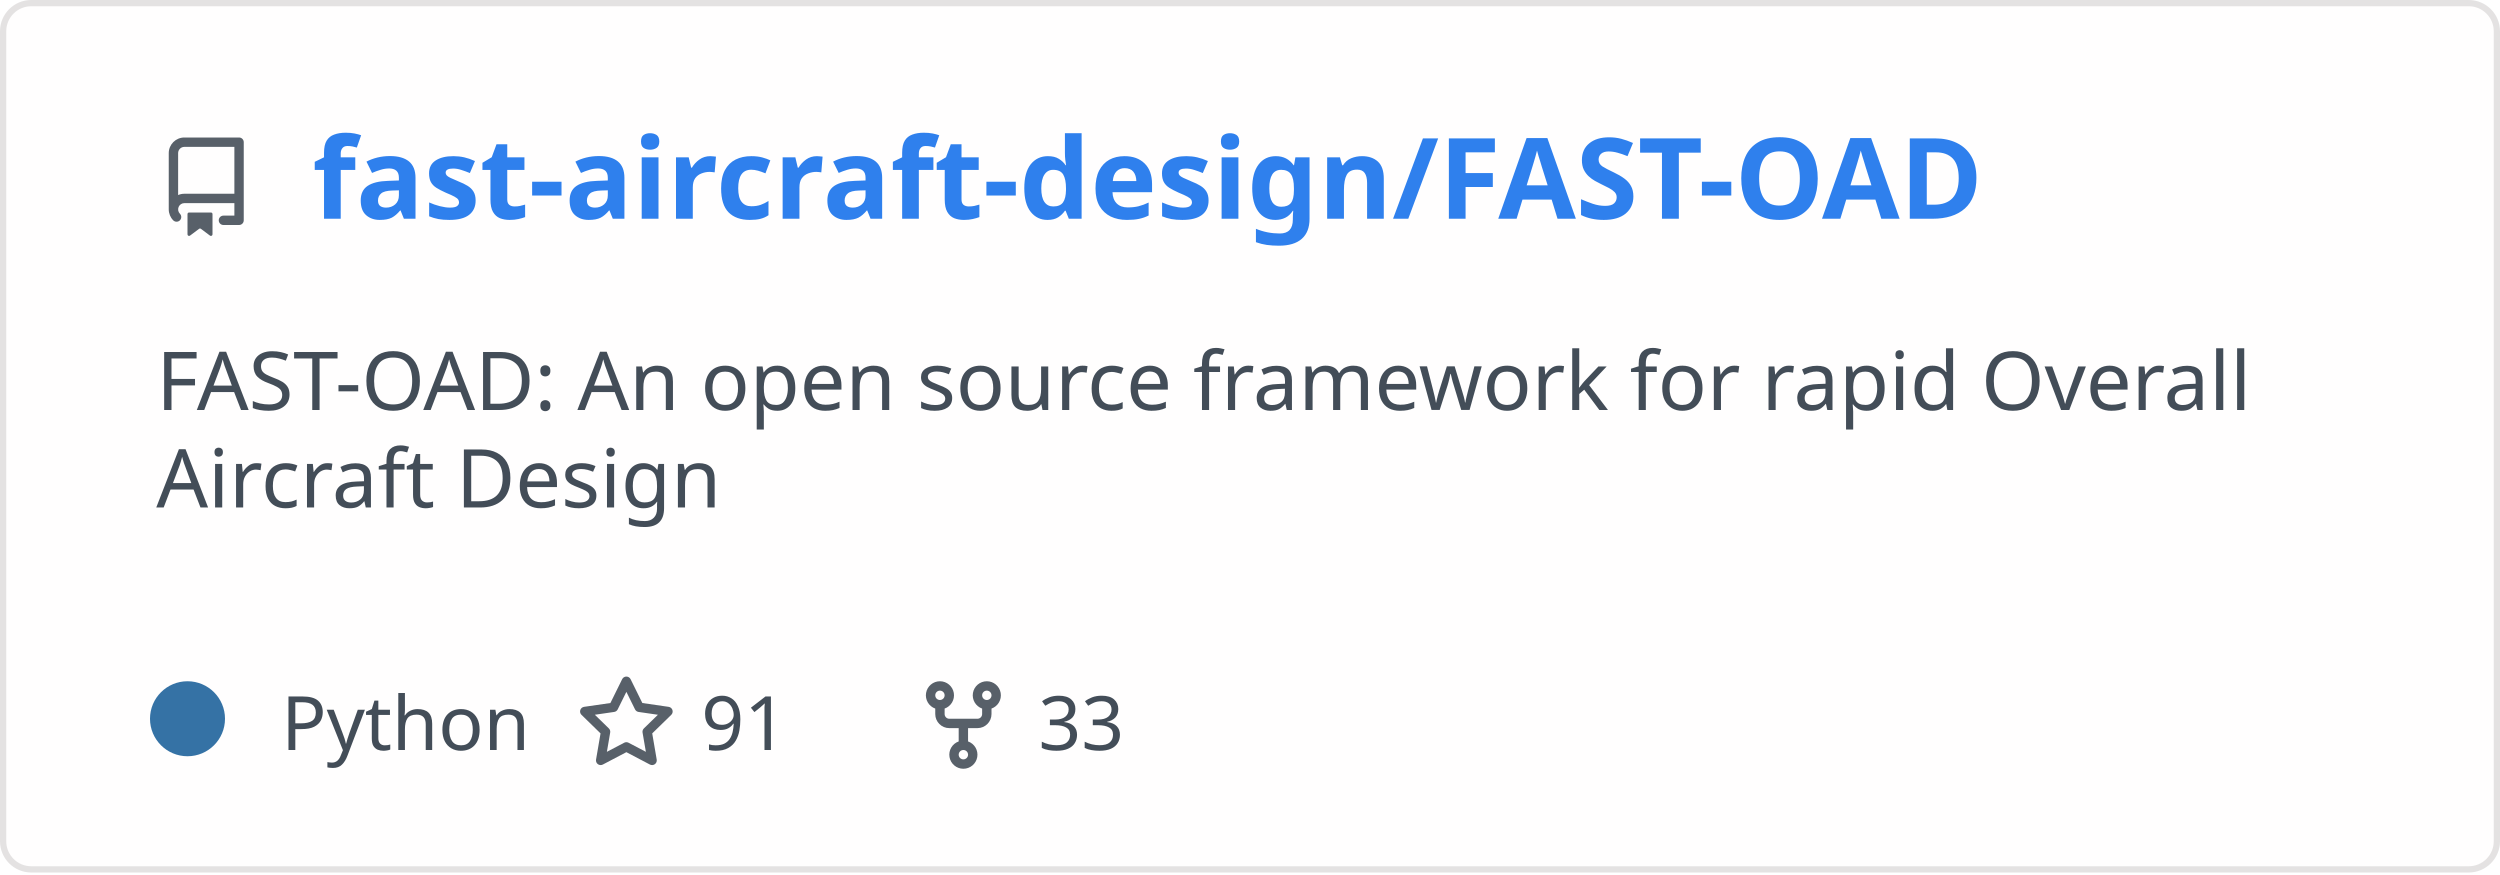
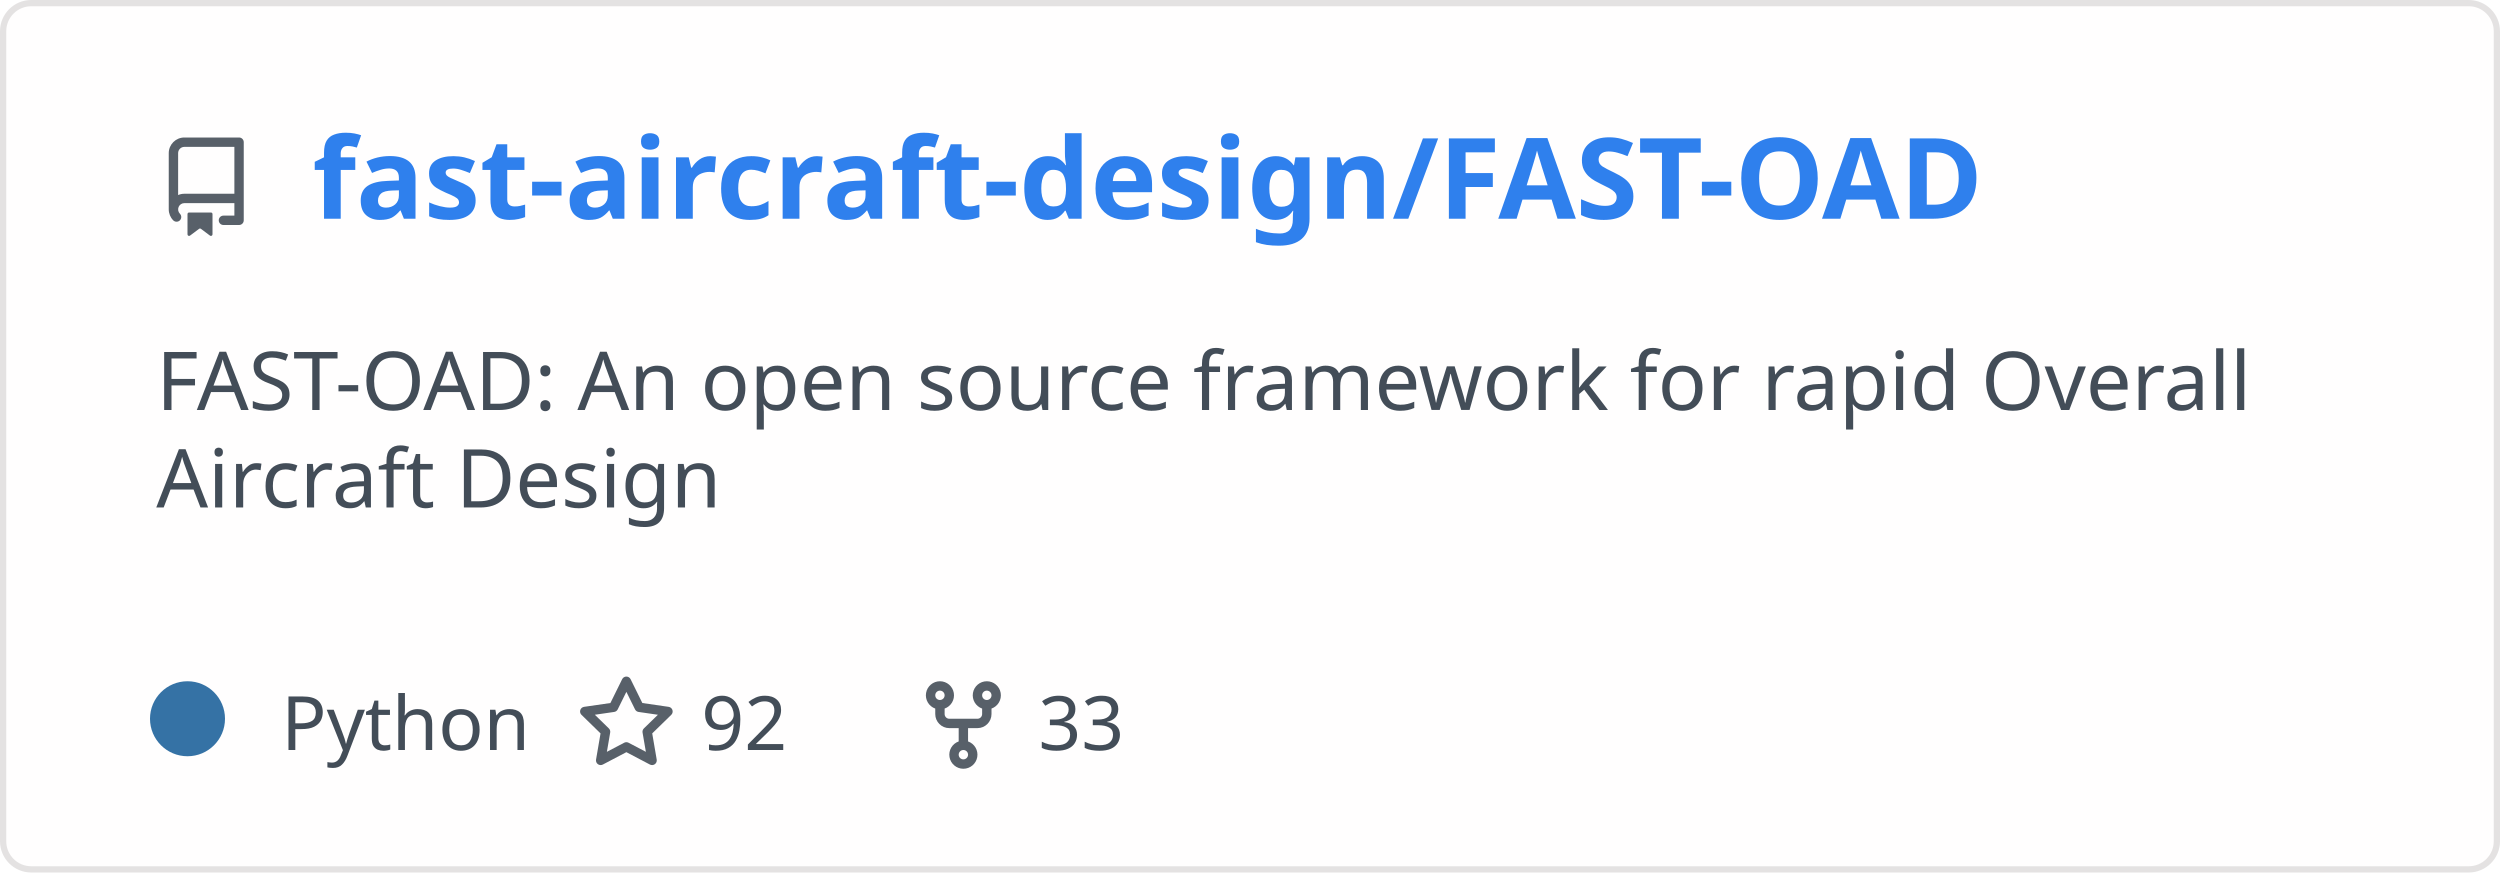
<svg xmlns="http://www.w3.org/2000/svg" width="400" height="140" viewBox="0 0 400 140" fill="none" role="img" aria-labelledby="descId">
  <style>
          .header {
            font: 600 18px 'Segoe UI', Ubuntu, Sans-Serif;
            fill: #2f80ed;
            animation: fadeInAnimation 0.8s ease-in-out forwards;
          }
          @supports(-moz-appearance: auto) {
            /* Selector detects Firefox */
            .header { font-size: 15.5px; }
          }
          
    .description {
      font: 400 13px 'Segoe UI', Ubuntu, Sans-Serif;fill: #434d58;
      
    }
    .gray { font: 400 12px 'Segoe UI', Ubuntu, Sans-Serif; fill: #434d58 }
    .badge { font: 600 11px 'Segoe UI', Ubuntu, Sans-Serif; }
    .badge rect { opacity: 0.2; stroke: #434d58 }
    .badge text { fill: #434d58 }

    .stat { font: 400 12px 'Segoe UI', Ubuntu, Sans-Serif; fill: #434d58 }
    .stagger {
      opacity: 0;
      animation: fadeInAnimation 0.3s ease-in-out forwards;
    }
    .not_bold { font-weight: 400 }
    .bold { font-weight: 700 }
    .icon {
      fill: #586069;
      display: block;
    }
  
          

          
      /* Animations */
      @keyframes scaleInAnimation {
        from {
          transform: translate(-5px, 5px) scale(0);
        }
        to {
          transform: translate(-5px, 5px) scale(1);
        }
      }
      @keyframes fadeInAnimation {
        from {
          opacity: 0;
        }
        to {
          opacity: 1;
        }
      }
    
          * { animation-duration: 0s !important; animation-delay: 0s !important; }
        </style>
  <defs>
          
          
        </defs>
  <rect data-testid="card-bg" class="card-bg" x="0.5" y="0.5" rx="4.5" height="99%" stroke="#e4e2e2" width="399" fill="#fffefe" stroke-opacity="1" />
  <g data-testid="card-title" transform="translate(25, 35)">
    <g transform="translate(0, 0)">
      <svg class="icon" x="0" y="-13" viewBox="0 0 16 16" version="1.1" width="16" height="16">
        <path fill-rule="evenodd" d="M2 2.5A2.5 2.5 0 014.5 0h8.75a.75.75 0 01.75.75v12.5a.75.75 0 01-.75.75h-2.5a.75.75 0 110-1.5h1.75v-2h-8a1 1 0 00-.714 1.7.75.75 0 01-1.072 1.05A2.495 2.495 0 012 11.5v-9zm10.5-1V9h-8c-.356 0-.694.074-1 .208V2.5a1 1 0 011-1h8zM5 12.25v3.25a.25.25 0 00.4.2l1.45-1.087a.25.25 0 01.3 0L8.6 15.7a.25.25 0 00.4-.2v-3.25a.25.25 0 00-.25-.25h-3.5a.25.25 0 00-.25.25z" />
      </svg>
    </g>
    <g transform="translate(25, 0)">
      <text x="0" y="0" class="header" data-testid="header">fast-aircraft-design/FAST-OAD</text>
    </g>
  </g>
  <g data-testid="main-card-body" transform="translate(0, 55)">
    <text class="description" x="25" y="-5">
      <tspan dy="1.2em" x="25">FAST-OAD: An open source framework for rapid Overall</tspan>
      <tspan dy="1.2em" x="25">Aircraft Design</tspan>
    </text>
    <g transform="translate(30, 65)">
      <g transform="translate(0, 0)">
        <g data-testid="primary-lang">
          <circle data-testid="lang-color" cx="0" cy="-5" r="6" fill="#3572A5" />
          <text data-testid="lang-name" class="gray" x="15">Python</text>
        </g>
      </g>
      <g transform="translate(62.22, 0)">
        <g transform="translate(0, 0)">
          <svg class="icon" y="-12" viewBox="0 0 16 16" version="1.1" width="16" height="16">
            <path fill-rule="evenodd" d="M8 .25a.75.75 0 01.673.418l1.882 3.815 4.21.612a.75.75 0 01.416 1.279l-3.046 2.97.719 4.192a.75.75 0 01-1.088.791L8 12.347l-3.766 1.98a.75.75 0 01-1.088-.79l.72-4.194L.818 6.374a.75.75 0 01.416-1.28l4.21-.611L7.327.668A.75.75 0 018 .25zm0 2.445L6.615 5.5a.75.75 0 01-.564.41l-3.097.45 2.24 2.184a.75.75 0 01.216.664l-.528 3.084 2.769-1.456a.75.75 0 01.698 0l2.77 1.456-.53-3.084a.75.75 0 01.216-.664l2.24-2.183-3.096-.45a.75.75 0 01-.564-.41L8 2.694v.001z" />
          </svg>
        </g>
        <g transform="translate(20, 0)">
-           <text data-testid="stargazers" class="gray">91</text>
+           <text data-testid="stargazers" class="gray">92</text>
        </g>
      </g>
      <g transform="translate(116.14, 0)">
        <g transform="translate(0, 0)">
          <svg class="icon" y="-12" viewBox="0 0 16 16" version="1.1" width="16" height="16">
            <path fill-rule="evenodd" d="M5 3.25a.75.75 0 11-1.5 0 .75.75 0 011.5 0zm0 2.122a2.25 2.25 0 10-1.5 0v.878A2.25 2.25 0 005.75 8.5h1.5v2.128a2.251 2.251 0 101.5 0V8.5h1.5a2.25 2.25 0 002.25-2.25v-.878a2.25 2.25 0 10-1.5 0v.878a.75.75 0 01-.75.75h-4.5A.75.75 0 015 6.25v-.878zm3.75 7.378a.75.75 0 11-1.5 0 .75.75 0 011.5 0zm3-8.75a.75.75 0 100-1.5.75.75 0 000 1.5z" />
          </svg>
        </g>
        <g transform="translate(20, 0)">
          <text data-testid="forkcount" class="gray">33</text>
        </g>
      </g>
    </g>
    <svg x="0" y="0">
      <g transform="translate(-3, 88)">
      
    </g>
    </svg>
  </g>
</svg>
